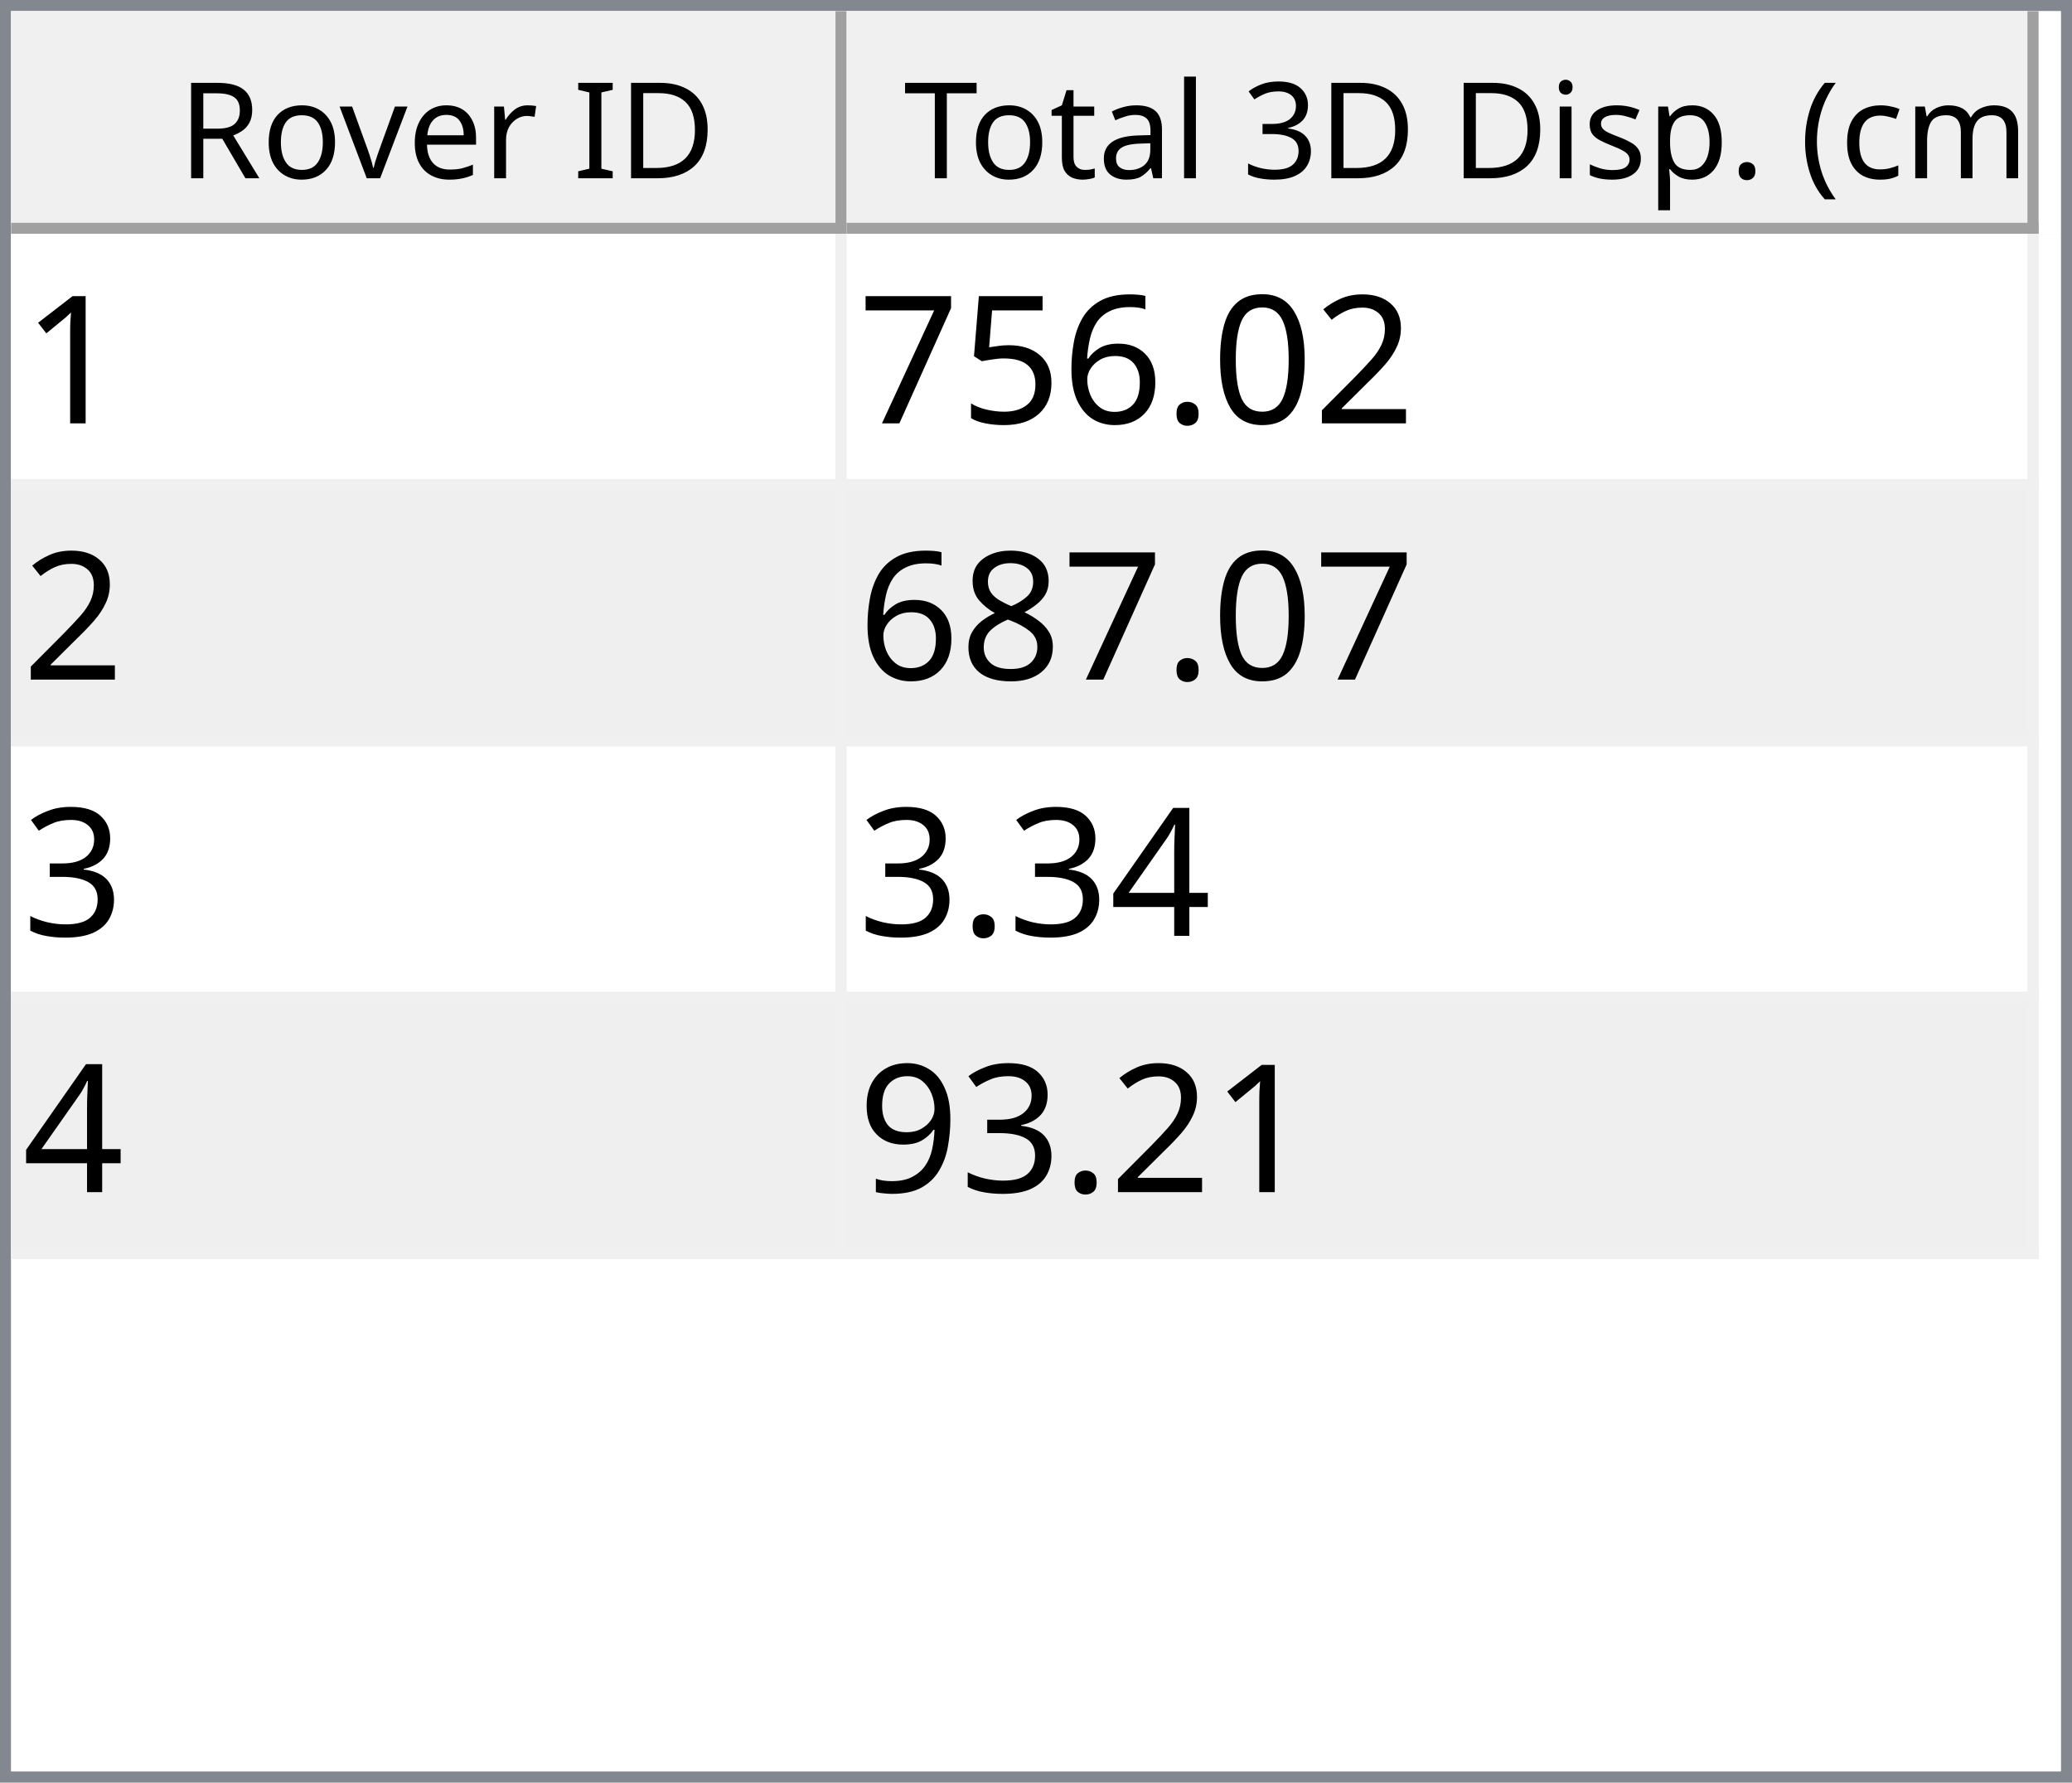
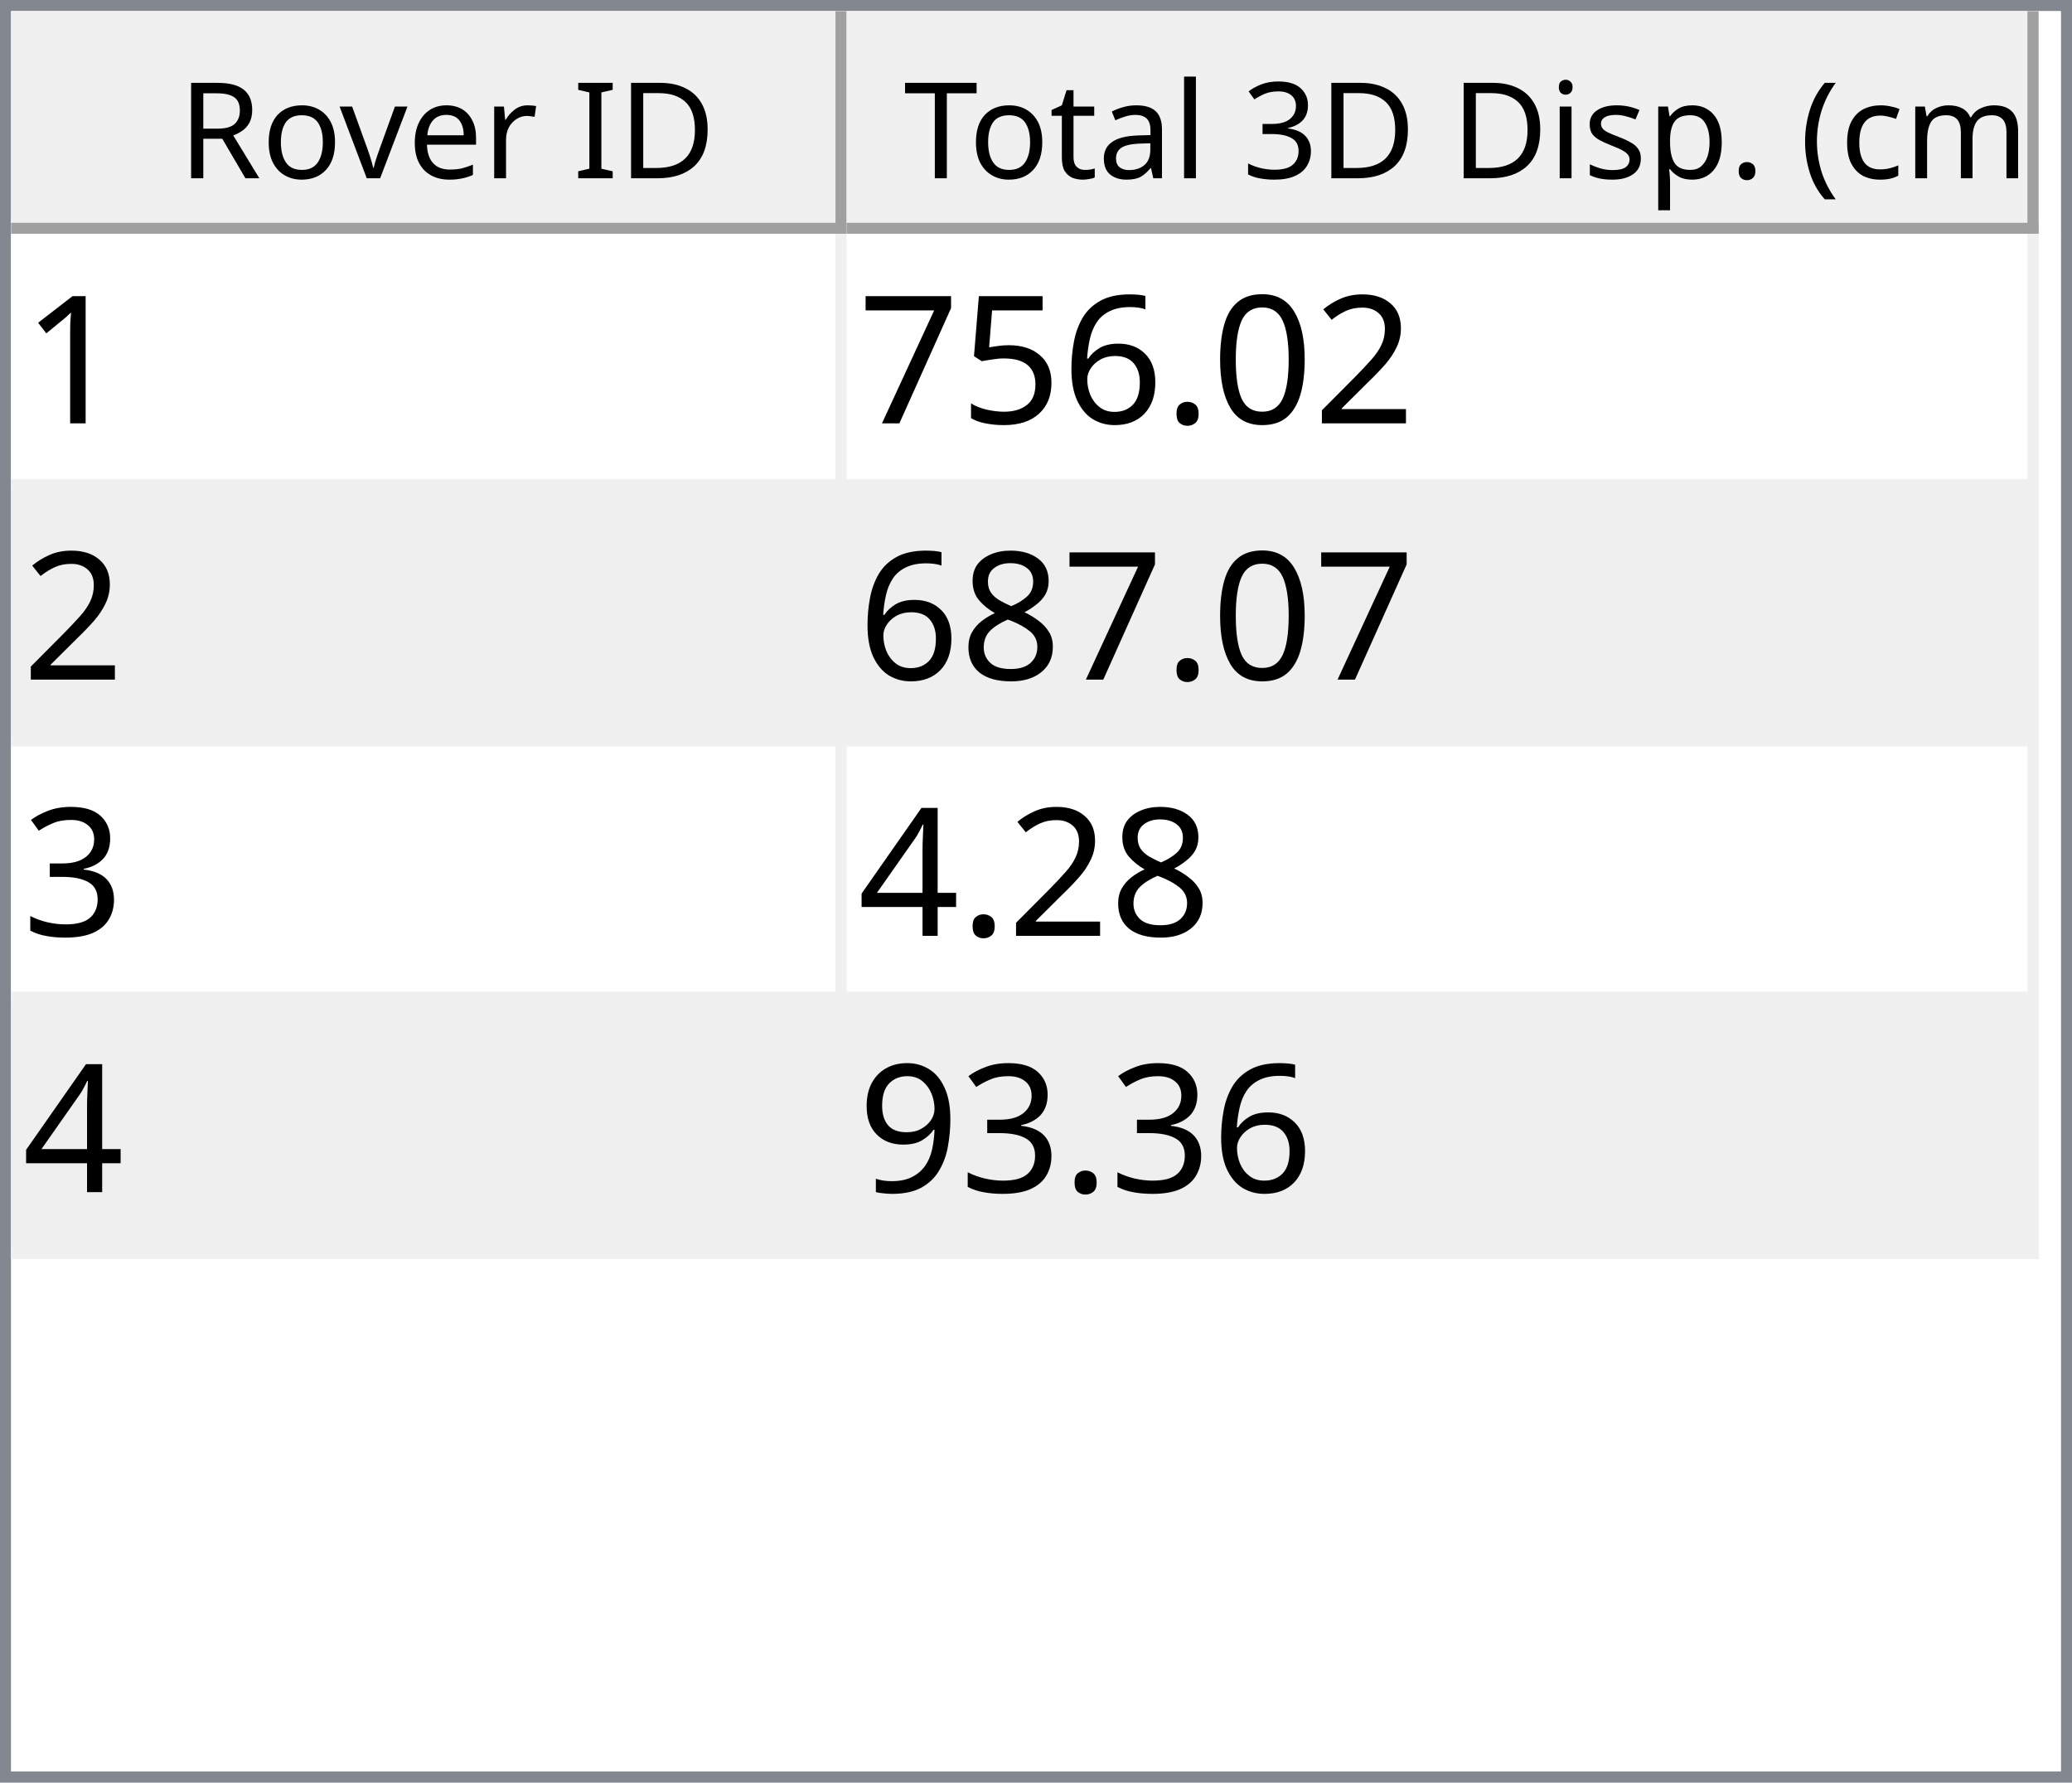
<svg xmlns="http://www.w3.org/2000/svg" style="fill-opacity:1; color-rendering:auto; color-interpolation:auto; text-rendering:auto; stroke:black; stroke-linecap:square; stroke-miterlimit:10; shape-rendering:auto; stroke-opacity:1; fill:black; stroke-dasharray:none; font-weight:normal; stroke-width:1; font-family:'Dialog'; font-style:normal; stroke-linejoin:miter; font-size:12px; stroke-dashoffset:0; image-rendering:auto;" width="186" height="160">
  <defs id="genericDefs" />
  <g>
    <defs id="defs1">
      <clipPath clipPathUnits="userSpaceOnUse" id="clipPath1">
        <path d="M0 0 L186 0 L186 160 L0 160 L0 0 Z" />
      </clipPath>
      <clipPath clipPathUnits="userSpaceOnUse" id="clipPath2">
        <path d="M0 0 L0 160 L186 160 L186 0 Z" />
      </clipPath>
      <clipPath clipPathUnits="userSpaceOnUse" id="clipPath3">
        <path d="M0 0 L0 20 L184 20 L184 0 Z" />
      </clipPath>
      <clipPath clipPathUnits="userSpaceOnUse" id="clipPath4">
        <path d="M0 0 L0 20 L75 20 L75 0 Z" />
      </clipPath>
      <clipPath clipPathUnits="userSpaceOnUse" id="clipPath5">
        <path d="M1 1 L1 19 L74 19 L74 1 Z" />
      </clipPath>
      <clipPath clipPathUnits="userSpaceOnUse" id="clipPath6">
        <path d="M0 0 L0 18 L73 18 L73 0 Z" />
      </clipPath>
      <clipPath clipPathUnits="userSpaceOnUse" id="clipPath7">
        <path d="M-0.5 -0.5 L-0.5 19.5 L74.5 19.5 L74.5 -0.5 Z" />
      </clipPath>
      <clipPath clipPathUnits="userSpaceOnUse" id="clipPath8">
        <path d="M0 0 L0 20 L107 20 L107 0 Z" />
      </clipPath>
      <clipPath clipPathUnits="userSpaceOnUse" id="clipPath9">
        <path d="M1 1 L1 19 L106 19 L106 1 Z" />
      </clipPath>
      <clipPath clipPathUnits="userSpaceOnUse" id="clipPath10">
        <path d="M0 0 L0 18 L105 18 L105 0 Z" />
      </clipPath>
      <clipPath clipPathUnits="userSpaceOnUse" id="clipPath11">
        <path d="M-0.5 -0.5 L-0.5 19.5 L106.5 19.5 L106.5 -0.5 Z" />
      </clipPath>
      <clipPath clipPathUnits="userSpaceOnUse" id="clipPath12">
        <path d="M0 0 L0 138 L184 138 L184 0 Z" />
      </clipPath>
      <clipPath clipPathUnits="userSpaceOnUse" id="clipPath13">
        <path d="M0 0 L0 92 L182 92 L182 0 Z" />
      </clipPath>
      <clipPath clipPathUnits="userSpaceOnUse" id="clipPath14">
        <path d="M-0.5 -0.5 L-0.5 91.5 L181.5 91.5 L181.5 -0.5 Z" />
      </clipPath>
      <clipPath clipPathUnits="userSpaceOnUse" id="clipPath15">
        <path d="M0 0 L0 22 L74 22 L74 0 Z" />
      </clipPath>
      <clipPath clipPathUnits="userSpaceOnUse" id="clipPath16">
        <path d="M0 0 L0 22 L106 22 L106 0 Z" />
      </clipPath>
      <font horiz-adv-x="64.551" id="font1">
        <font-face ascent="107.91" descent="25.098" units-per-em="100" style="font-style:normal; font-family:Segoe UI; font-weight:normal;" />
        <missing-glyph horiz-adv-x="64.551" d="M8.109 0 L8.109 68.266 L56.453 68.266 L56.453 0 L8.109 0 ZM15.328 7.234 L49.219 7.234 L49.219 61.031 L15.328 61.031 L15.328 7.234 Z" />
        <glyph unicode="D" horiz-adv-x="70.117" d="M9.188 0 L9.188 70.016 L28.516 70.016 Q65.531 70.016 65.531 35.891 Q65.531 19.672 55.25 9.836 Q44.969 0 27.734 0 L9.188 0 ZM17.391 62.594 L17.391 7.422 L27.828 7.422 Q41.609 7.422 49.273 14.797 Q56.938 22.172 56.938 35.688 Q56.938 62.594 28.328 62.594 L17.391 62.594 Z" />
        <glyph unicode="I" horiz-adv-x="26.611" d="M17.391 0 L9.188 0 L9.188 70.016 L17.391 70.016 L17.391 0 Z" />
        <glyph unicode=" " horiz-adv-x="27.393" d="" />
        <glyph unicode="r" horiz-adv-x="34.766" d="M34.188 41.891 Q32.078 43.5 28.125 43.5 Q23 43.5 19.555 38.672 Q16.109 33.844 16.109 25.484 L16.109 0 L8.109 0 L8.109 50 L16.109 50 L16.109 39.703 L16.312 39.703 Q18.016 44.969 21.531 47.922 Q25.047 50.875 29.391 50.875 Q32.516 50.875 34.188 50.203 L34.188 41.891 Z" />
        <glyph unicode="e" horiz-adv-x="52.295" d="M48.297 23 L12.984 23 Q13.188 14.656 17.484 10.109 Q21.781 5.562 29.297 5.562 Q37.75 5.562 44.828 11.141 L44.828 3.609 Q38.234 -1.172 27.391 -1.172 Q16.797 -1.172 10.742 5.641 Q4.688 12.453 4.688 24.812 Q4.688 36.469 11.305 43.82 Q17.922 51.172 27.734 51.172 Q37.547 51.172 42.922 44.828 Q48.297 38.484 48.297 27.203 L48.297 23 ZM40.094 29.781 Q40.047 36.719 36.75 40.578 Q33.453 44.438 27.594 44.438 Q21.922 44.438 17.969 40.383 Q14.016 36.328 13.094 29.781 L40.094 29.781 Z" />
        <glyph unicode="v" horiz-adv-x="47.9" d="M47.406 50 L27.484 0 L19.625 0 L0.688 50 L9.469 50 L22.172 13.672 Q23.578 9.672 23.922 6.688 L24.125 6.688 Q24.609 10.453 25.688 13.484 L38.969 50 L47.406 50 Z" />
        <glyph unicode="o" horiz-adv-x="58.594" d="M29 -1.172 Q17.922 -1.172 11.305 5.836 Q4.688 12.844 4.688 24.422 Q4.688 37.016 11.57 44.094 Q18.453 51.172 30.172 51.172 Q41.359 51.172 47.633 44.289 Q53.906 37.406 53.906 25.203 Q53.906 13.234 47.141 6.031 Q40.375 -1.172 29 -1.172 ZM29.594 44.438 Q21.875 44.438 17.383 39.188 Q12.891 33.938 12.891 24.703 Q12.891 15.828 17.43 10.695 Q21.969 5.562 29.594 5.562 Q37.359 5.562 41.531 10.594 Q45.703 15.625 45.703 24.906 Q45.703 34.281 41.531 39.359 Q37.359 44.438 29.594 44.438 Z" />
        <glyph unicode="R" horiz-adv-x="59.814" d="M59.375 0 L49.609 0 L37.891 19.625 Q36.281 22.359 34.766 24.289 Q33.25 26.219 31.664 27.438 Q30.078 28.656 28.25 29.219 Q26.422 29.781 24.125 29.781 L17.391 29.781 L17.391 0 L9.188 0 L9.188 70.016 L30.078 70.016 Q34.672 70.016 38.555 68.867 Q42.438 67.719 45.289 65.375 Q48.141 63.031 49.758 59.547 Q51.375 56.062 51.375 51.375 Q51.375 47.703 50.273 44.656 Q49.172 41.609 47.148 39.211 Q45.125 36.812 42.266 35.133 Q39.406 33.453 35.844 32.516 L35.844 32.328 Q37.594 31.547 38.891 30.547 Q40.188 29.547 41.359 28.18 Q42.531 26.812 43.68 25.078 Q44.828 23.344 46.234 21.047 L59.375 0 ZM17.391 62.594 L17.391 37.203 L28.516 37.203 Q31.594 37.203 34.203 38.133 Q36.812 39.062 38.719 40.797 Q40.625 42.531 41.703 45.047 Q42.781 47.562 42.781 50.688 Q42.781 56.297 39.141 59.445 Q35.5 62.594 28.609 62.594 L17.391 62.594 Z" />
        <glyph unicode=")" horiz-adv-x="30.176" d="M8.297 -15.922 L1.172 -15.922 Q16.406 2.344 16.406 26.812 Q16.406 51.469 1.078 70.016 L8.297 70.016 Q23.531 52.156 23.531 26.703 Q23.531 1.375 8.297 -15.922 Z" />
        <glyph unicode="m" horiz-adv-x="86.133" d="M79.109 0 L71.094 0 L71.094 28.719 Q71.094 37.016 68.531 40.727 Q65.969 44.438 59.906 44.438 Q54.781 44.438 51.195 39.75 Q47.609 35.062 47.609 28.516 L47.609 0 L39.594 0 L39.594 29.688 Q39.594 44.438 28.219 44.438 Q22.953 44.438 19.531 40.016 Q16.109 35.594 16.109 28.516 L16.109 0 L8.109 0 L8.109 50 L16.109 50 L16.109 42.094 L16.312 42.094 Q21.625 51.172 31.844 51.172 Q36.969 51.172 40.773 48.312 Q44.578 45.453 46 40.828 Q51.562 51.172 62.594 51.172 Q79.109 51.172 79.109 30.812 L79.109 0 Z" />
        <glyph unicode="c" horiz-adv-x="46.191" d="M42.188 2.297 Q36.422 -1.172 28.516 -1.172 Q17.828 -1.172 11.258 5.789 Q4.688 12.75 4.688 23.828 Q4.688 36.188 11.766 43.68 Q18.844 51.172 30.672 51.172 Q37.25 51.172 42.281 48.734 L42.281 40.531 Q36.719 44.438 30.375 44.438 Q22.703 44.438 17.797 38.945 Q12.891 33.453 12.891 24.516 Q12.891 15.719 17.508 10.641 Q22.125 5.562 29.891 5.562 Q36.422 5.562 42.188 9.906 L42.188 2.297 Z" />
        <glyph unicode="(" horiz-adv-x="30.176" d="M29.109 -15.922 L21.969 -15.922 Q6.844 1.375 6.844 26.703 Q6.844 52.156 21.969 70.016 L29.203 70.016 Q13.875 51.469 13.875 26.812 Q13.875 2.344 29.109 -15.922 Z" />
        <glyph unicode="." horiz-adv-x="21.68" d="M10.891 -1.078 Q8.641 -1.078 7.055 0.539 Q5.469 2.156 5.469 4.391 Q5.469 6.641 7.055 8.273 Q8.641 9.906 10.891 9.906 Q13.188 9.906 14.797 8.273 Q16.406 6.641 16.406 4.391 Q16.406 2.156 14.797 0.539 Q13.188 -1.078 10.891 -1.078 Z" />
        <glyph unicode="p" horiz-adv-x="58.789" d="M16.312 7.234 L16.109 7.234 L16.109 -23 L8.109 -23 L8.109 50 L16.109 50 L16.109 41.219 L16.312 41.219 Q22.219 51.172 33.594 51.172 Q43.266 51.172 48.688 44.461 Q54.109 37.75 54.109 26.469 Q54.109 13.922 48 6.375 Q41.891 -1.172 31.297 -1.172 Q21.578 -1.172 16.312 7.234 ZM16.109 27.391 L16.109 20.406 Q16.109 14.203 20.141 9.883 Q24.172 5.562 30.375 5.562 Q37.641 5.562 41.773 11.133 Q45.906 16.703 45.906 26.609 Q45.906 34.969 42.047 39.703 Q38.188 44.438 31.594 44.438 Q24.609 44.438 20.359 39.578 Q16.109 34.719 16.109 27.391 Z" />
        <glyph unicode="s" horiz-adv-x="42.432" d="M5.078 1.812 L5.078 10.406 Q11.625 5.562 19.484 5.562 Q30.031 5.562 30.031 12.594 Q30.031 14.594 29.125 15.992 Q28.219 17.391 26.68 18.461 Q25.141 19.531 23.07 20.383 Q21 21.234 18.609 22.172 Q15.281 23.484 12.766 24.828 Q10.25 26.172 8.57 27.859 Q6.891 29.547 6.031 31.695 Q5.172 33.844 5.172 36.719 Q5.172 40.234 6.789 42.945 Q8.406 45.656 11.086 47.484 Q13.766 49.312 17.211 50.242 Q20.656 51.172 24.312 51.172 Q30.812 51.172 35.938 48.922 L35.938 40.828 Q30.422 44.438 23.25 44.438 Q21 44.438 19.195 43.922 Q17.391 43.406 16.094 42.477 Q14.797 41.547 14.086 40.258 Q13.375 38.969 13.375 37.406 Q13.375 35.453 14.086 34.133 Q14.797 32.812 16.164 31.789 Q17.531 30.766 19.484 29.938 Q21.438 29.109 23.922 28.125 Q27.25 26.859 29.883 25.516 Q32.516 24.172 34.375 22.484 Q36.234 20.797 37.234 18.602 Q38.234 16.406 38.234 13.375 Q38.234 9.672 36.602 6.938 Q34.969 4.203 32.234 2.398 Q29.5 0.594 25.93 -0.289 Q22.359 -1.172 18.453 -1.172 Q10.75 -1.172 5.078 1.812 Z" />
        <glyph unicode="i" horiz-adv-x="24.219" d="M12.203 62.703 Q10.062 62.703 8.547 64.164 Q7.031 65.625 7.031 67.875 Q7.031 70.125 8.547 71.609 Q10.062 73.094 12.203 73.094 Q14.406 73.094 15.945 71.609 Q17.484 70.125 17.484 67.875 Q17.484 65.719 15.945 64.211 Q14.406 62.703 12.203 62.703 ZM16.109 0 L8.109 0 L8.109 50 L16.109 50 L16.109 0 Z" />
        <glyph unicode="3" horiz-adv-x="53.906" d="M46.531 19.828 Q46.531 15.094 44.75 11.211 Q42.969 7.328 39.719 4.57 Q36.469 1.812 31.93 0.297 Q27.391 -1.219 21.922 -1.219 Q11.922 -1.219 6 2.594 L6 11.188 Q13.094 5.609 22.219 5.609 Q25.875 5.609 28.828 6.539 Q31.781 7.469 33.906 9.227 Q36.031 10.984 37.18 13.477 Q38.328 15.969 38.328 19.094 Q38.328 32.812 18.797 32.812 L12.984 32.812 L12.984 39.594 L18.5 39.594 Q35.797 39.594 35.797 52.484 Q35.797 64.406 22.609 64.406 Q15.188 64.406 8.688 59.422 L8.688 67.188 Q15.375 71.188 24.609 71.188 Q29 71.188 32.57 69.969 Q36.141 68.75 38.68 66.555 Q41.219 64.359 42.609 61.281 Q44 58.203 44 54.5 Q44 40.672 30.031 36.719 L30.031 36.531 Q33.594 36.141 36.625 34.797 Q39.656 33.453 41.852 31.305 Q44.047 29.156 45.289 26.25 Q46.531 23.344 46.531 19.828 Z" />
        <glyph unicode="l" horiz-adv-x="24.219" d="M16.109 0 L8.109 0 L8.109 74.031 L16.109 74.031 L16.109 0 Z" />
        <glyph unicode="a" horiz-adv-x="50.879" d="M43.891 0 L35.891 0 L35.891 7.812 L35.688 7.812 Q30.469 -1.172 20.312 -1.172 Q12.844 -1.172 8.617 2.781 Q4.391 6.734 4.391 13.281 Q4.391 27.297 20.906 29.594 L35.891 31.688 Q35.891 44.438 25.594 44.438 Q16.547 44.438 9.281 38.281 L9.281 46.484 Q16.656 51.172 26.266 51.172 Q43.891 51.172 43.891 32.516 L43.891 0 ZM35.891 25.297 L23.828 23.641 Q18.266 22.859 15.43 20.875 Q12.594 18.891 12.594 13.875 Q12.594 10.203 15.211 7.883 Q17.828 5.562 22.172 5.562 Q28.125 5.562 32.008 9.742 Q35.891 13.922 35.891 20.312 L35.891 25.297 Z" />
        <glyph unicode="t" horiz-adv-x="33.887" d="M31.297 0.484 Q28.469 -1.078 23.828 -1.078 Q10.688 -1.078 10.688 13.578 L10.688 43.172 L2.094 43.172 L2.094 50 L10.688 50 L10.688 62.203 L18.703 64.797 L18.703 50 L31.297 50 L31.297 43.172 L18.703 43.172 L18.703 14.984 Q18.703 9.969 20.414 7.82 Q22.125 5.672 26.078 5.672 Q29.109 5.672 31.297 7.328 L31.297 0.484 Z" />
        <glyph unicode="T" horiz-adv-x="52.393" d="M50.594 62.594 L30.375 62.594 L30.375 0 L22.172 0 L22.172 62.594 L2 62.594 L2 70.016 L50.594 70.016 L50.594 62.594 Z" />
      </font>
      <font horiz-adv-x="75.0" id="font2">
        <font-face ascent="100.537" descent="21.973" units-per-em="100" style="font-style:normal; font-family:sans-serif; font-weight:normal;" />
        <missing-glyph horiz-adv-x="75.0" d="M12.5 0 L12.5 62.5 L62.5 62.5 L62.5 0 L12.5 0 ZM14.062 1.562 L60.938 1.562 L60.938 60.938 L14.062 60.938 L14.062 1.562 Z" />
        <glyph unicode="1" horiz-adv-x="55.615" d="M37.25 0 L28.469 0 L28.469 56 Q25.297 52.984 20.141 49.953 Q14.984 46.922 10.891 45.406 L10.891 53.906 Q18.266 57.375 23.781 62.305 Q29.297 67.234 31.594 71.875 L37.25 71.875 L37.25 0 Z" />
        <glyph unicode="2" horiz-adv-x="55.615" d="M50.344 8.453 L50.344 0 L3.031 0 Q2.938 3.172 4.047 6.109 Q5.859 10.938 9.836 15.625 Q13.812 20.312 21.344 26.469 Q33.016 36.031 37.117 41.625 Q41.219 47.219 41.219 52.203 Q41.219 57.422 37.477 61.008 Q33.734 64.594 27.734 64.594 Q21.391 64.594 17.578 60.789 Q13.766 56.984 13.719 50.25 L4.688 51.172 Q5.609 61.281 11.664 66.578 Q17.719 71.875 27.938 71.875 Q38.234 71.875 44.242 66.164 Q50.25 60.453 50.25 52 Q50.25 47.703 48.492 43.555 Q46.734 39.406 42.656 34.812 Q38.578 30.219 29.109 22.219 Q21.188 15.578 18.945 13.211 Q16.703 10.844 15.234 8.453 L50.344 8.453 Z" />
        <glyph unicode="0" horiz-adv-x="55.615" d="M4.156 35.297 Q4.156 48 6.766 55.742 Q9.375 63.484 14.523 67.68 Q19.672 71.875 27.484 71.875 Q33.25 71.875 37.594 69.555 Q41.938 67.234 44.773 62.867 Q47.609 58.5 49.219 52.227 Q50.828 45.953 50.828 35.297 Q50.828 22.703 48.242 14.969 Q45.656 7.234 40.508 3.008 Q35.359 -1.219 27.484 -1.219 Q17.141 -1.219 11.234 6.203 Q4.156 15.141 4.156 35.297 ZM13.188 35.297 Q13.188 17.672 17.312 11.836 Q21.438 6 27.484 6 Q33.547 6 37.672 11.859 Q41.797 17.719 41.797 35.297 Q41.797 52.984 37.672 58.789 Q33.547 64.594 27.391 64.594 Q21.344 64.594 17.719 59.469 Q13.188 52.938 13.188 35.297 Z" />
        <glyph unicode="." horiz-adv-x="27.783" d="M9.078 0 L9.078 10.016 L19.094 10.016 L19.094 0 L9.078 0 Z" />
        <glyph unicode="6" horiz-adv-x="55.615" d="M49.75 54.047 L41.016 53.375 Q39.844 58.547 37.703 60.891 Q34.125 64.656 28.906 64.656 Q24.703 64.656 21.531 62.312 Q17.391 59.281 14.992 53.469 Q12.594 47.656 12.5 36.922 Q15.672 41.75 20.266 44.094 Q24.859 46.438 29.891 46.438 Q38.672 46.438 44.852 39.969 Q51.031 33.5 51.031 23.25 Q51.031 16.5 48.125 10.719 Q45.219 4.938 40.141 1.859 Q35.062 -1.219 28.609 -1.219 Q17.625 -1.219 10.695 6.859 Q3.766 14.938 3.766 33.5 Q3.766 54.25 11.422 63.672 Q18.109 71.875 29.438 71.875 Q37.891 71.875 43.289 67.141 Q48.688 62.406 49.75 54.047 ZM13.875 23.188 Q13.875 18.656 15.797 14.508 Q17.719 10.359 21.188 8.18 Q24.656 6 28.469 6 Q34.031 6 38.039 10.492 Q42.047 14.984 42.047 22.703 Q42.047 30.125 38.086 34.398 Q34.125 38.672 28.125 38.672 Q22.172 38.672 18.023 34.398 Q13.875 30.125 13.875 23.188 Z" />
        <glyph unicode="5" horiz-adv-x="55.615" d="M4.156 18.75 L13.375 19.531 Q14.406 12.797 18.141 9.398 Q21.875 6 27.156 6 Q33.5 6 37.891 10.789 Q42.281 15.578 42.281 23.484 Q42.281 31 38.062 35.352 Q33.844 39.703 27 39.703 Q22.75 39.703 19.336 37.773 Q15.922 35.844 13.969 32.766 L5.719 33.844 L12.641 70.609 L48.25 70.609 L48.25 62.203 L19.672 62.203 L15.828 42.969 Q22.266 47.469 29.344 47.469 Q38.719 47.469 45.164 40.969 Q51.609 34.469 51.609 24.266 Q51.609 14.547 45.953 7.469 Q39.062 -1.219 27.156 -1.219 Q17.391 -1.219 11.211 4.25 Q5.031 9.719 4.156 18.75 Z" />
        <glyph unicode="7" horiz-adv-x="55.615" d="M4.734 62.203 L4.734 70.656 L51.078 70.656 L51.078 63.812 Q44.234 56.547 37.523 44.484 Q30.812 32.422 27.156 19.672 Q24.516 10.688 23.781 0 L14.75 0 Q14.891 8.453 18.062 20.414 Q21.234 32.375 27.172 43.484 Q33.109 54.594 39.797 62.203 L4.734 62.203 Z" />
        <glyph unicode="8" horiz-adv-x="55.615" d="M17.672 38.812 Q12.203 40.828 9.57 44.539 Q6.938 48.25 6.938 53.422 Q6.938 61.234 12.555 66.555 Q18.172 71.875 27.484 71.875 Q36.859 71.875 42.578 66.43 Q48.297 60.984 48.297 53.172 Q48.297 48.188 45.68 44.508 Q43.062 40.828 37.75 38.812 Q44.344 36.672 47.781 31.883 Q51.219 27.094 51.219 20.453 Q51.219 11.281 44.727 5.031 Q38.234 -1.219 27.641 -1.219 Q17.047 -1.219 10.547 5.055 Q4.047 11.328 4.047 20.703 Q4.047 27.688 7.594 32.398 Q11.141 37.109 17.672 38.812 ZM15.922 53.719 Q15.922 48.641 19.195 45.414 Q22.469 42.188 27.688 42.188 Q32.766 42.188 36.016 45.383 Q39.266 48.578 39.266 53.219 Q39.266 58.062 35.914 61.359 Q32.562 64.656 27.594 64.656 Q22.562 64.656 19.242 61.43 Q15.922 58.203 15.922 53.719 ZM13.094 20.656 Q13.094 16.891 14.875 13.375 Q16.656 9.859 20.172 7.93 Q23.688 6 27.734 6 Q34.031 6 38.133 10.055 Q42.234 14.109 42.234 20.359 Q42.234 26.703 38.016 30.859 Q33.797 35.016 27.438 35.016 Q21.234 35.016 17.164 30.914 Q13.094 26.812 13.094 20.656 Z" />
        <glyph unicode="3" horiz-adv-x="55.615" d="M4.203 18.891 L12.984 20.062 Q14.5 12.594 18.141 9.297 Q21.781 6 27 6 Q33.203 6 37.477 10.297 Q41.75 14.594 41.75 20.953 Q41.75 27 37.797 30.93 Q33.844 34.859 27.734 34.859 Q25.25 34.859 21.531 33.891 L22.516 41.609 Q23.391 41.5 23.922 41.5 Q29.547 41.5 34.039 44.43 Q38.531 47.359 38.531 53.469 Q38.531 58.297 35.258 61.477 Q31.984 64.656 26.812 64.656 Q21.688 64.656 18.266 61.43 Q14.844 58.203 13.875 51.766 L5.078 53.328 Q6.688 62.156 12.398 67.016 Q18.109 71.875 26.609 71.875 Q32.469 71.875 37.398 69.359 Q42.328 66.844 44.945 62.5 Q47.562 58.156 47.562 53.266 Q47.562 48.641 45.07 44.828 Q42.578 41.016 37.703 38.766 Q44.047 37.312 47.562 32.695 Q51.078 28.078 51.078 21.141 Q51.078 11.766 44.242 5.25 Q37.406 -1.266 26.953 -1.266 Q17.531 -1.266 11.305 4.352 Q5.078 9.969 4.203 18.891 Z" />
        <glyph unicode="4" horiz-adv-x="55.615" d="M32.328 0 L32.328 17.141 L1.266 17.141 L1.266 25.203 L33.938 71.578 L41.109 71.578 L41.109 25.203 L50.781 25.203 L50.781 17.141 L41.109 17.141 L41.109 0 L32.328 0 ZM32.328 25.203 L32.328 57.469 L9.906 25.203 L32.328 25.203 Z" />
        <glyph unicode="9" horiz-adv-x="55.615" d="M5.469 16.547 L13.922 17.328 Q14.984 11.375 18.016 8.688 Q21.047 6 25.781 6 Q29.828 6 32.883 7.859 Q35.938 9.719 37.891 12.82 Q39.844 15.922 41.164 21.195 Q42.484 26.469 42.484 31.938 Q42.484 32.516 42.438 33.688 Q39.797 29.5 35.234 26.883 Q30.672 24.266 25.344 24.266 Q16.453 24.266 10.305 30.711 Q4.156 37.156 4.156 47.703 Q4.156 58.594 10.578 65.234 Q17 71.875 26.656 71.875 Q33.641 71.875 39.43 68.117 Q45.219 64.359 48.219 57.398 Q51.219 50.438 51.219 37.25 Q51.219 23.531 48.242 15.406 Q45.266 7.281 39.383 3.031 Q33.5 -1.219 25.594 -1.219 Q17.188 -1.219 11.867 3.445 Q6.547 8.109 5.469 16.547 ZM41.453 48.141 Q41.453 55.719 37.43 60.156 Q33.406 64.594 27.734 64.594 Q21.875 64.594 17.531 59.812 Q13.188 55.031 13.188 47.406 Q13.188 40.578 17.312 36.305 Q21.438 32.031 27.484 32.031 Q33.594 32.031 37.523 36.305 Q41.453 40.578 41.453 48.141 Z" />
      </font>
    </defs>
    <g style="fill:white; stroke:white;">
      <rect x="0" y="0" width="186" style="clip-path:url(#clipPath1); stroke:none;" height="160" />
    </g>
    <g style="fill:white; text-rendering:optimizeSpeed; color-rendering:optimizeSpeed; image-rendering:optimizeSpeed; shape-rendering:crispEdges; stroke:white; color-interpolation:sRGB;">
      <rect x="0" width="186" height="160" y="0" style="stroke:none;" />
      <path style="stroke:none;" d="M0 160 L186 160 L186 0 L0 0 Z" />
    </g>
    <g style="fill:rgb(240,240,240); font-family:'Segoe UI'; stroke:rgb(240,240,240);">
      <rect x="0" y="0" width="186" style="clip-path:url(#clipPath2); stroke:none;" height="160" />
    </g>
    <g style="fill:rgb(130,135,144); font-family:'Segoe UI'; stroke:rgb(130,135,144);">
      <path d="M0 0 L186 0 L186 160 L0 160 L0 0 ZM1 1 L185 1 L185 159 L1 159 L1 1 Z" style="fill-rule:evenodd; clip-path:url(#clipPath2); stroke:none;" />
    </g>
    <g style="fill:white; font-family:'Segoe UI'; stroke:white;" transform="translate(1,1)">
      <rect x="0" y="0" width="184" style="clip-path:url(#clipPath3); stroke:none;" height="20" />
    </g>
    <g style="fill:rgb(240,240,240); font-family:'Segoe UI'; stroke:rgb(240,240,240);" transform="translate(1,1)">
      <rect x="0" y="0" width="75" style="clip-path:url(#clipPath4); stroke:none;" height="20" />
    </g>
    <g style="font-family:'Segoe UI';" transform="translate(2,2)">
      <text x="14" xml:space="preserve" y="14" style="clip-path:url(#clipPath6); stroke:none;">Rover ID</text>
    </g>
    <g style="fill:rgb(160,160,160); font-family:'Segoe UI'; stroke:rgb(160,160,160); stroke-linejoin:bevel;" transform="translate(1.5,1.5)">
      <line x1="74" x2="74" y1="0" style="fill:none; clip-path:url(#clipPath7);" y2="19" />
    </g>
    <g style="fill:rgb(160,160,160); font-family:'Segoe UI'; stroke:rgb(160,160,160); stroke-linejoin:bevel;" transform="matrix(1,0,0,1,1,1) translate(0.5,0.5)">
      <line x1="0" x2="74" y1="19" style="fill:none; clip-path:url(#clipPath7);" y2="19" />
    </g>
    <g style="fill:rgb(240,240,240); font-family:'Segoe UI'; stroke:rgb(240,240,240);" transform="translate(76,1)">
      <rect x="0" y="0" width="107" style="clip-path:url(#clipPath8); stroke:none;" height="20" />
    </g>
    <g style="font-family:'Segoe UI';" transform="translate(77,2)">
      <text x="1" xml:space="preserve" y="14" style="clip-path:url(#clipPath10); stroke:none;"> Total 3D Disp. (cm)</text>
    </g>
    <g style="fill:rgb(160,160,160); font-family:'Segoe UI'; stroke:rgb(160,160,160); stroke-linejoin:bevel;" transform="translate(76.5,1.5)">
      <line x1="106" x2="106" y1="0" style="fill:none; clip-path:url(#clipPath11);" y2="19" />
    </g>
    <g style="fill:rgb(160,160,160); font-family:'Segoe UI'; stroke:rgb(160,160,160); stroke-linejoin:bevel;" transform="matrix(1,0,0,1,76,1) translate(0.5,0.5)">
      <line x1="0" x2="106" y1="19" style="fill:none; clip-path:url(#clipPath11);" y2="19" />
    </g>
    <g style="fill:white; font-family:'Segoe UI'; stroke:white;" transform="translate(1,21)">
      <rect x="0" y="0" width="184" style="clip-path:url(#clipPath12); stroke:none;" height="138" />
    </g>
    <g style="fill:rgb(240,240,240); font-size:16px; font-family:sans-serif; stroke:rgb(240,240,240);" transform="translate(1,21)">
      <rect x="0" y="0" width="182" style="clip-path:url(#clipPath13); stroke:none;" height="92" />
      <line transform="translate(0.5,0.5)" x1="0" x2="181" y1="22" style="clip-path:url(#clipPath14); fill:none; stroke-linejoin:bevel;" y2="22" />
    </g>
    <g transform="matrix(1,0,0,1,1,21) translate(0.5,0.5)" style="fill:rgb(240,240,240); font-size:16px; font-family:sans-serif; stroke:rgb(240,240,240); stroke-linejoin:bevel;">
      <line x1="0" x2="181" y1="45" style="fill:none; clip-path:url(#clipPath14);" y2="45" />
    </g>
    <g transform="matrix(1,0,0,1,1,21) translate(0.5,0.5)" style="fill:rgb(240,240,240); font-size:16px; font-family:sans-serif; stroke:rgb(240,240,240); stroke-linejoin:bevel;">
      <line x1="0" x2="181" y1="68" style="fill:none; clip-path:url(#clipPath14);" y2="68" />
    </g>
    <g transform="matrix(1,0,0,1,1,21) translate(0.5,0.5)" style="fill:rgb(240,240,240); font-size:16px; font-family:sans-serif; stroke:rgb(240,240,240); stroke-linejoin:bevel;">
      <line x1="0" x2="181" y1="91" style="fill:none; clip-path:url(#clipPath14);" y2="91" />
    </g>
    <g transform="matrix(1,0,0,1,1,21) translate(0.5,0.5)" style="fill:rgb(240,240,240); font-size:16px; font-family:sans-serif; stroke:rgb(240,240,240); stroke-linejoin:bevel;">
      <line x1="74" x2="74" y1="0" style="fill:none; clip-path:url(#clipPath14);" y2="91" />
    </g>
    <g transform="matrix(1,0,0,1,1,21) translate(0.5,0.5)" style="fill:rgb(240,240,240); font-size:16px; font-family:sans-serif; stroke:rgb(240,240,240); stroke-linejoin:bevel;">
      <line x1="181" x2="181" y1="0" style="fill:none; clip-path:url(#clipPath14);" y2="91" />
    </g>
    <g style="fill:white; font-size:16px; font-family:sans-serif; stroke:white;" transform="matrix(1,0,0,1,1,21)">
      <rect x="0" y="0" width="74" style="clip-path:url(#clipPath15); stroke:none;" height="22" />
      <text x="1" y="17" style="fill:black; clip-path:url(#clipPath15); stroke:none;" xml:space="preserve">1</text>
    </g>
    <g style="fill:white; font-size:16px; font-family:sans-serif; stroke:white;" transform="matrix(1,0,0,1,1,21) translate(75,0)">
      <rect x="0" y="0" width="106" style="clip-path:url(#clipPath16); stroke:none;" height="22" />
      <text x="1" y="17" style="fill:black; clip-path:url(#clipPath16); stroke:none;" xml:space="preserve">756.02</text>
    </g>
    <g style="fill:rgb(239,239,239); font-size:16px; font-family:sans-serif; stroke:rgb(239,239,239);" transform="matrix(1,0,0,1,1,21) translate(0,23)">
      <rect x="0" y="0" width="74" style="clip-path:url(#clipPath15); stroke:none;" height="22" />
      <text x="1" y="17" style="fill:black; clip-path:url(#clipPath15); stroke:none;" xml:space="preserve">2</text>
    </g>
    <g style="fill:rgb(239,239,239); font-size:16px; font-family:sans-serif; stroke:rgb(239,239,239);" transform="matrix(1,0,0,1,1,21) translate(75,23)">
      <rect x="0" y="0" width="106" style="clip-path:url(#clipPath16); stroke:none;" height="22" />
      <text x="1" y="17" style="fill:black; clip-path:url(#clipPath16); stroke:none;" xml:space="preserve">687.07</text>
    </g>
    <g style="fill:white; font-size:16px; font-family:sans-serif; stroke:white;" transform="matrix(1,0,0,1,1,21) translate(0,46)">
      <rect x="0" y="0" width="74" style="clip-path:url(#clipPath15); stroke:none;" height="22" />
      <text x="1" y="17" style="fill:black; clip-path:url(#clipPath15); stroke:none;" xml:space="preserve">3</text>
    </g>
    <g style="fill:white; font-size:16px; font-family:sans-serif; stroke:white;" transform="matrix(1,0,0,1,1,21) translate(75,46)">
      <rect x="0" y="0" width="106" style="clip-path:url(#clipPath16); stroke:none;" height="22" />
-       <text x="1" y="17" style="fill:black; clip-path:url(#clipPath16); stroke:none;" xml:space="preserve">3.34</text>
+       <text x="1" y="17" style="fill:black; clip-path:url(#clipPath16); stroke:none;" xml:space="preserve">4.28</text>
    </g>
    <g style="fill:rgb(239,239,239); font-size:16px; font-family:sans-serif; stroke:rgb(239,239,239);" transform="matrix(1,0,0,1,1,21) translate(0,69)">
      <rect x="0" y="0" width="74" style="clip-path:url(#clipPath15); stroke:none;" height="22" />
      <text x="1" y="17" style="fill:black; clip-path:url(#clipPath15); stroke:none;" xml:space="preserve">4</text>
    </g>
    <g style="fill:rgb(239,239,239); font-size:16px; font-family:sans-serif; stroke:rgb(239,239,239);" transform="matrix(1,0,0,1,1,21) translate(75,69)">
      <rect x="0" y="0" width="106" style="clip-path:url(#clipPath16); stroke:none;" height="22" />
-       <text x="1" y="17" style="fill:black; clip-path:url(#clipPath16); stroke:none;" xml:space="preserve">93.21</text>
+       <text x="1" y="17" style="fill:black; clip-path:url(#clipPath16); stroke:none;" xml:space="preserve">93.36</text>
    </g>
  </g>
</svg>
